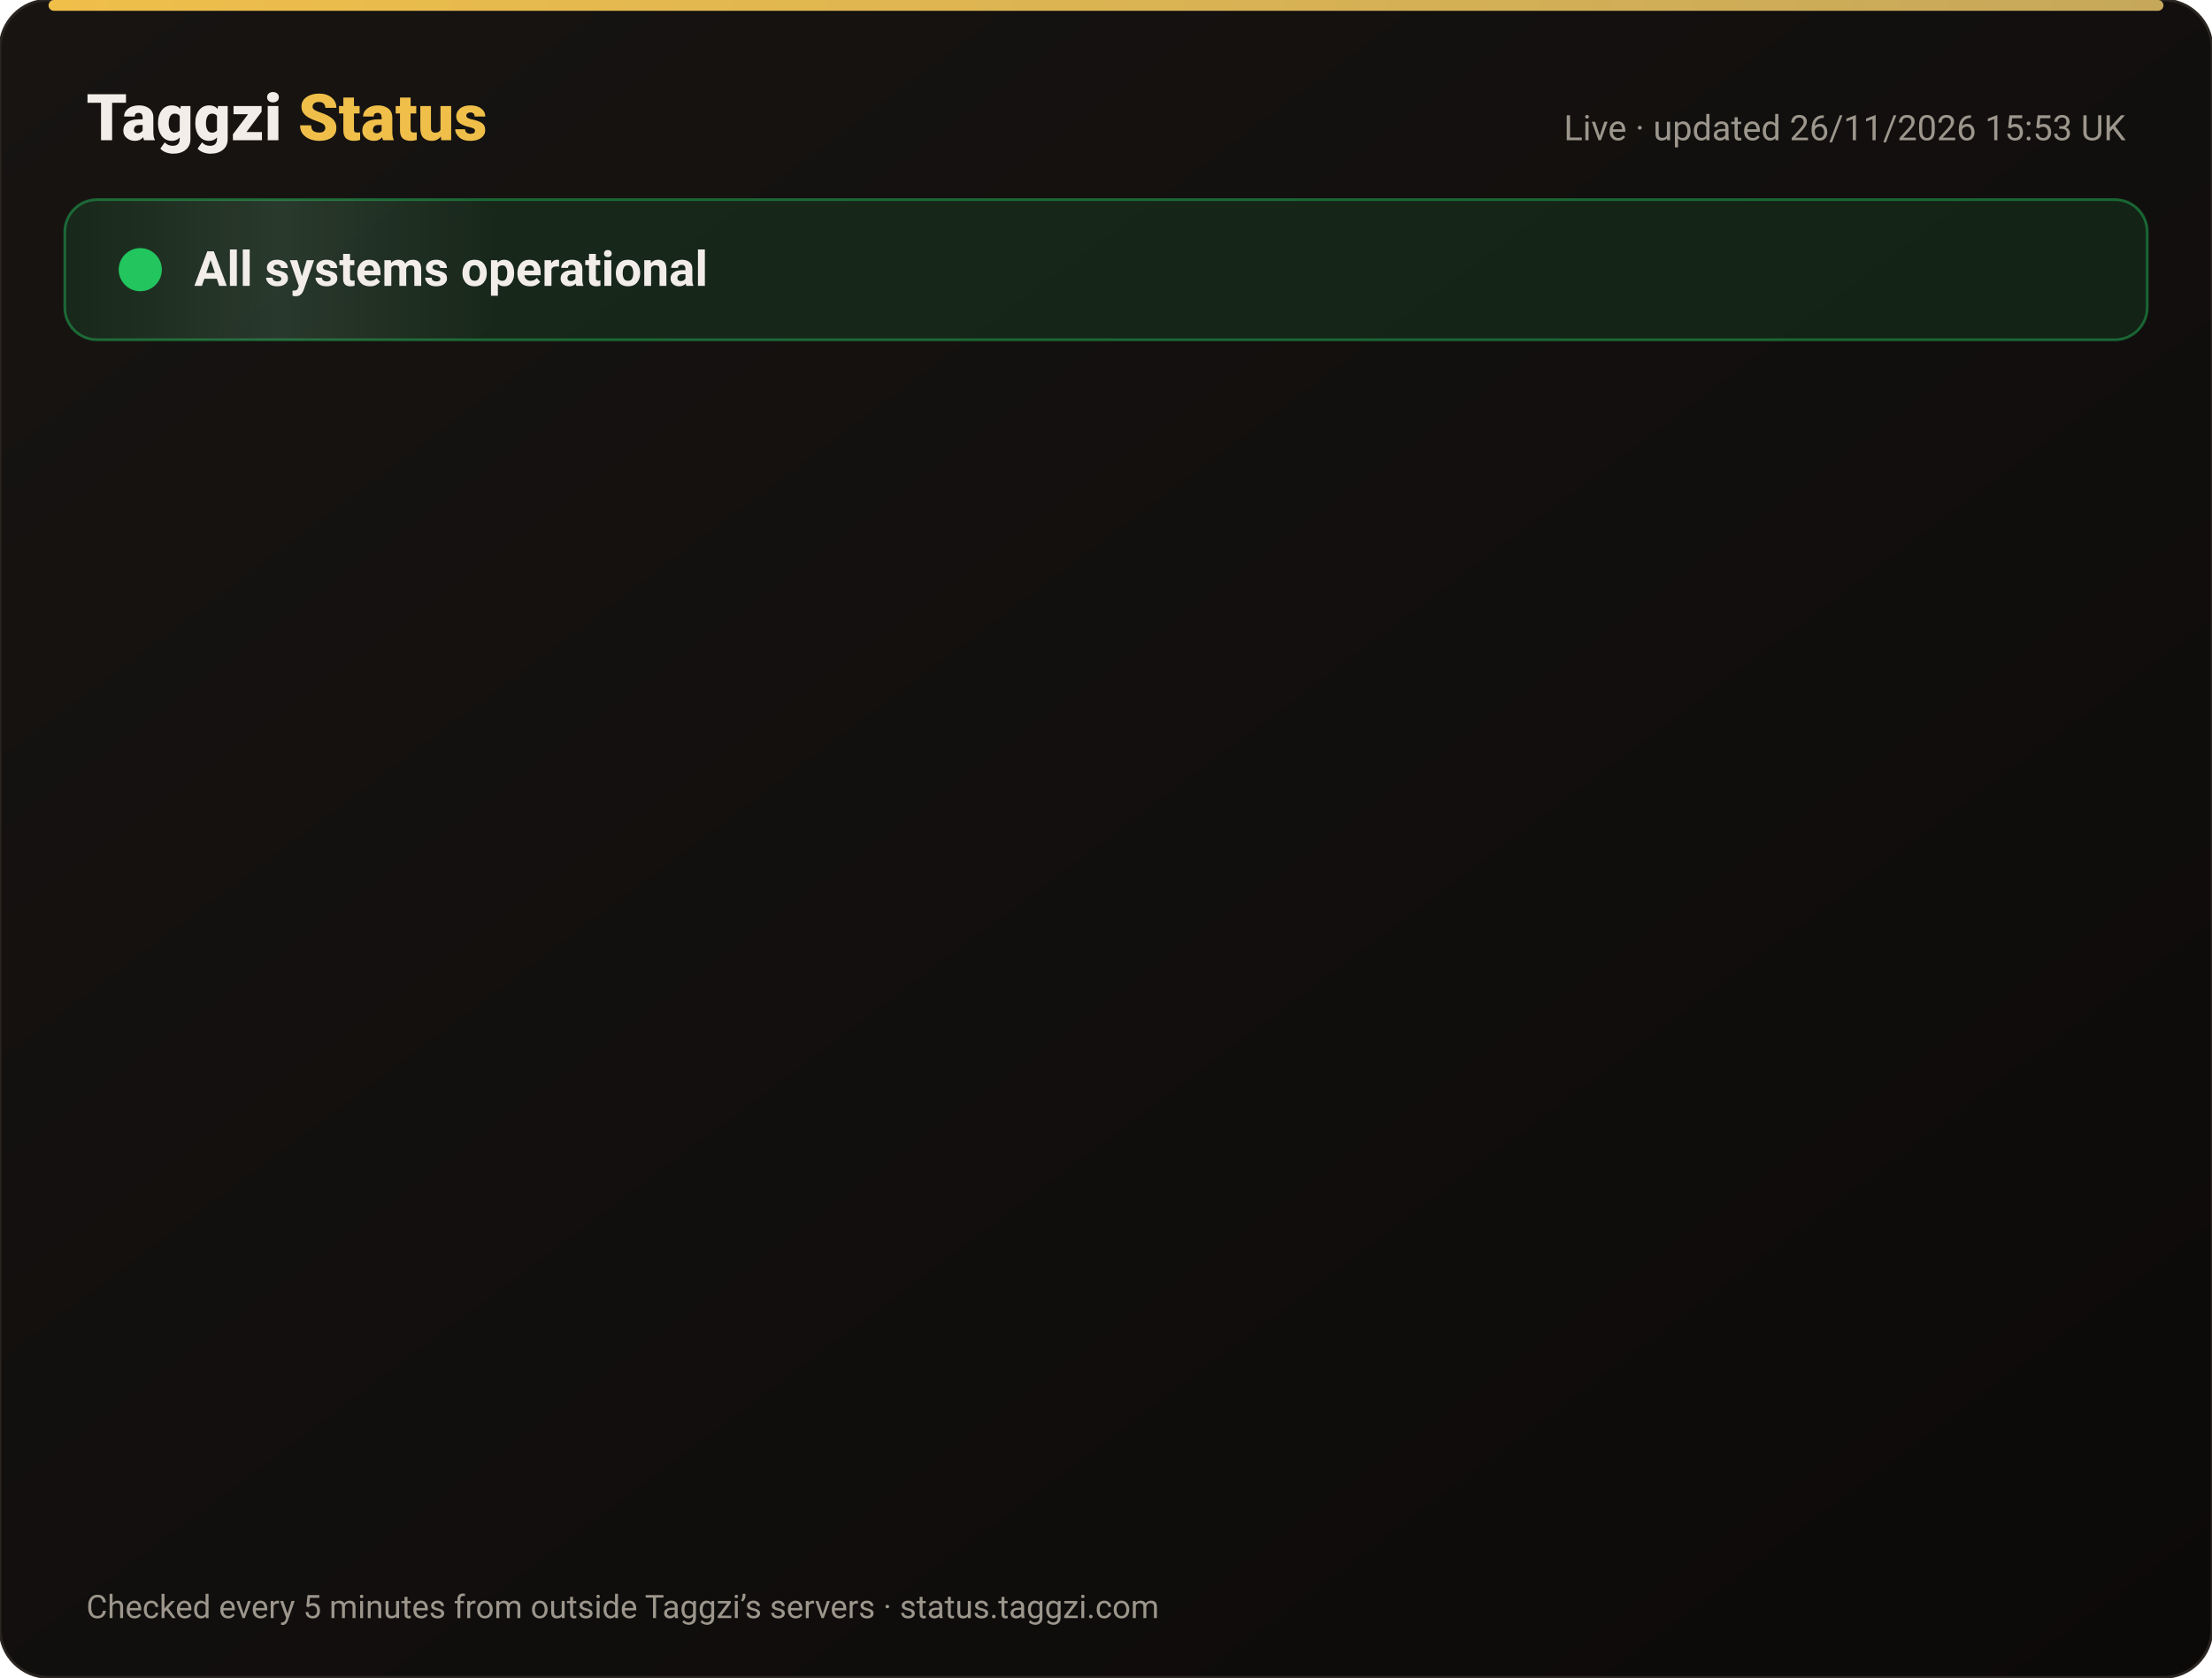
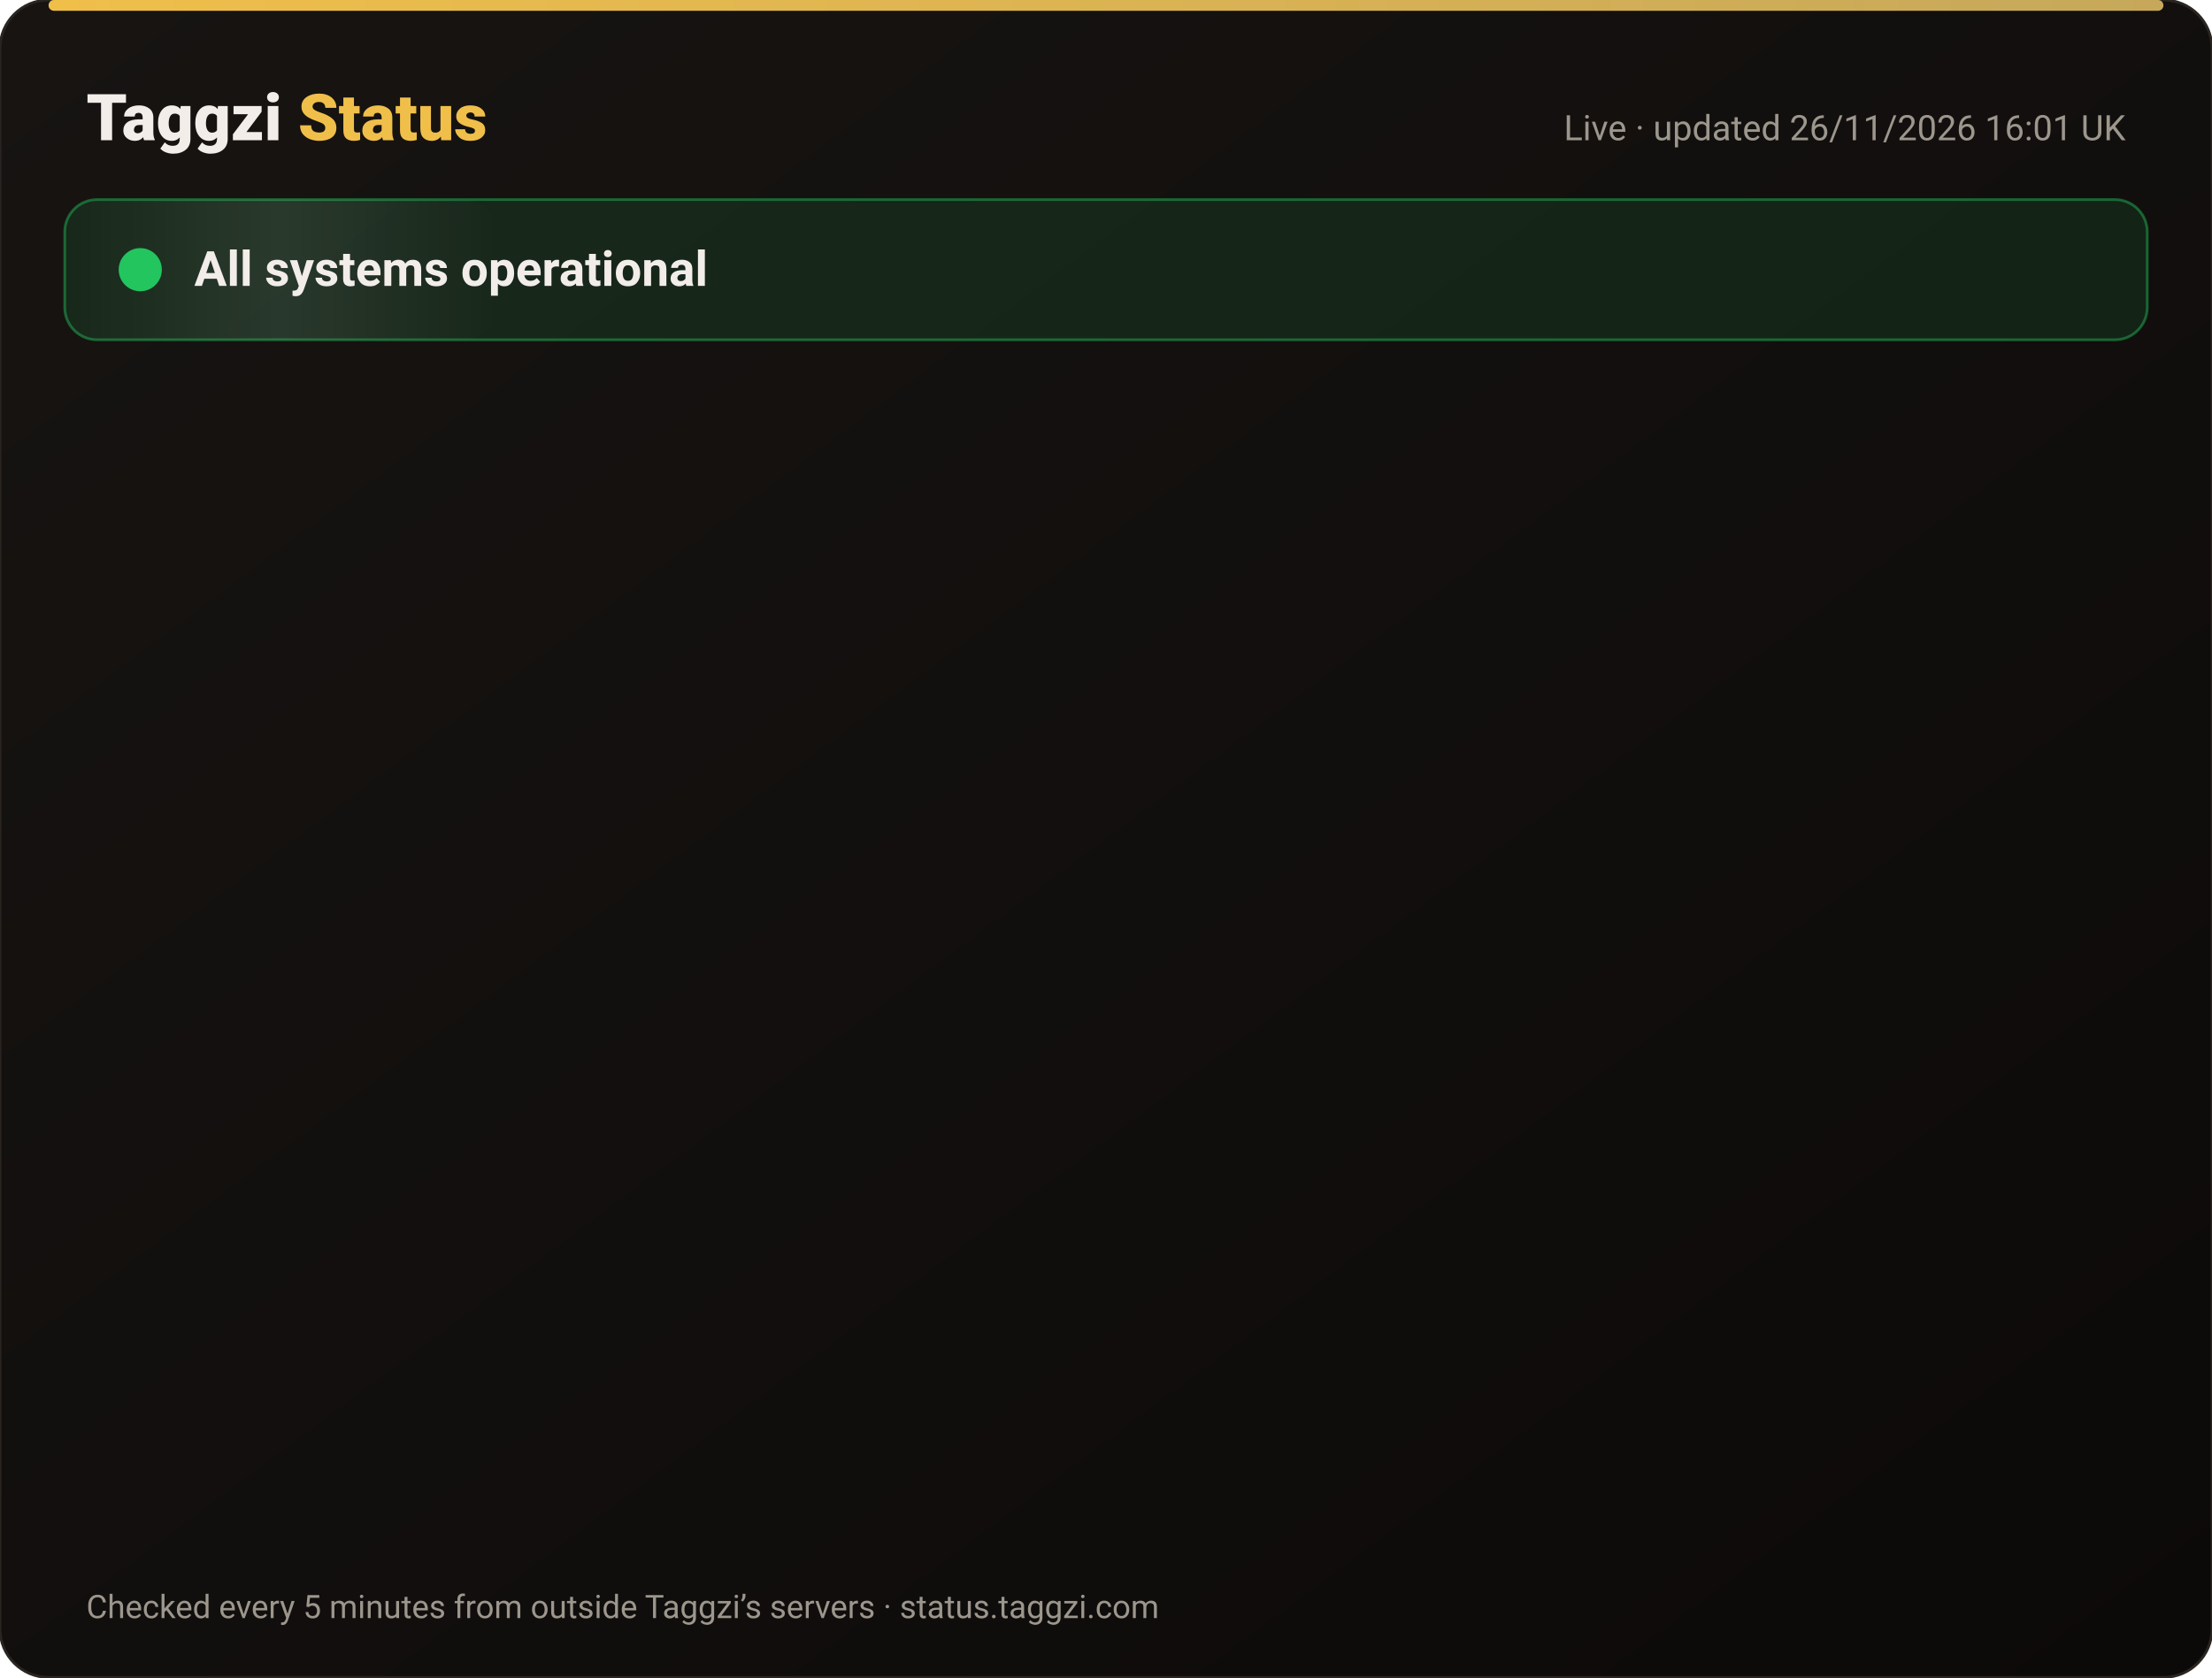
<svg xmlns="http://www.w3.org/2000/svg" width="820" height="622" viewBox="0 0 820 622" font-family="-apple-system,Segoe UI,Roboto,Helvetica,Arial,sans-serif">
  <defs>
    <linearGradient id="bg" x1="0" y1="0" x2="1" y2="1">
      <stop offset="0" stop-color="#171412" />
      <stop offset="1" stop-color="#0C0A09" />
    </linearGradient>
    <linearGradient id="gold" x1="0" x2="1">
      <stop offset="0" stop-color="#F0BF4A" />
      <stop offset="1" stop-color="#c6a85b" />
    </linearGradient>
    <linearGradient id="shine" x1="0" x2="1">
      <stop offset="0" stop-color="#fff" stop-opacity="0" />
      <stop offset=".5" stop-color="#fff" stop-opacity=".08" />
      <stop offset="1" stop-color="#fff" stop-opacity="0" />
    </linearGradient>
  </defs>
  <rect width="820" height="622" rx="18" fill="url(#bg)" stroke="#2a2521" />
  <rect x="18" y="0" width="784" height="4" rx="2" fill="url(#gold)" />
  <text x="32" y="52" font-size="24" font-weight="800" fill="#F2EDE8">Taggzi <tspan fill="#F0BF4A">Status</tspan>
  </text>
-   <text x="788" y="52" font-size="13" fill="#9C968C" text-anchor="end">Live · updated 26/11/2026 15:53 UK</text>
+   <text x="788" y="52" font-size="13" fill="#9C968C" text-anchor="end">Live · updated 26/11/2026 16:01 UK</text>
  <rect x="24" y="74" width="772" height="52" rx="12" fill="#22c55e" fill-opacity=".12" stroke="#22c55e" stroke-opacity=".45" />
  <rect x="24" y="74" width="160" height="52" rx="12" fill="url(#shine)">
    <animate attributeName="x" from="-160" to="820" dur="4s" repeatCount="indefinite" />
  </rect>
  <circle cx="52" cy="100" r="7" fill="#22c55e" />
  <circle cx="52" cy="100" r="7" fill="none" stroke="#22c55e" stroke-width="2">
    <animate attributeName="r" values="7;15;7" dur="2s" repeatCount="indefinite" />
    <animate attributeName="opacity" values=".9;0;.9" dur="2s" repeatCount="indefinite" />
  </circle>
  <text x="72" y="106" font-size="18" font-weight="700" fill="#F2EDE8">All systems operational</text>
  <g opacity="0">
    <animate attributeName="opacity" from="0" to="1" begin="0.00s" dur=".6s" fill="freeze" />
    <line x1="32" y1="188" x2="788" y2="188" stroke="#2a2521" />
    <circle cx="44" cy="166" r="6" fill="#22c55e">
      <animate attributeName="opacity" values="1;.45;1" dur="2.4s" begin="0.00s" repeatCount="indefinite" />
    </circle>
    <text x="62" y="171" font-size="15" font-weight="650" fill="#F2EDE8">Website</text>
    <text x="630" y="171" font-size="13" fill="#9C968C" text-anchor="end">99.98% uptime</text>
    <rect x="648" y="154" width="140" height="24" rx="12" fill="#22c55e" fill-opacity=".14" stroke="#22c55e" stroke-opacity=".5" />
    <text x="718" y="171" font-size="12" font-weight="700" fill="#22c55e" text-anchor="middle">Operational</text>
  </g>
  <g opacity="0">
    <animate attributeName="opacity" from="0" to="1" begin="0.15s" dur=".6s" fill="freeze" />
    <line x1="32" y1="234" x2="788" y2="234" stroke="#2a2521" />
    <circle cx="44" cy="212" r="6" fill="#22c55e">
      <animate attributeName="opacity" values="1;.45;1" dur="2.4s" begin="0.15s" repeatCount="indefinite" />
    </circle>
    <text x="62" y="217" font-size="15" font-weight="650" fill="#F2EDE8">Tag scans</text>
    <text x="630" y="217" font-size="13" fill="#9C968C" text-anchor="end">99.98% uptime</text>
    <rect x="648" y="200" width="140" height="24" rx="12" fill="#22c55e" fill-opacity=".14" stroke="#22c55e" stroke-opacity=".5" />
    <text x="718" y="217" font-size="12" font-weight="700" fill="#22c55e" text-anchor="middle">Operational</text>
  </g>
  <g opacity="0">
    <animate attributeName="opacity" from="0" to="1" begin="0.30s" dur=".6s" fill="freeze" />
    <line x1="32" y1="280" x2="788" y2="280" stroke="#2a2521" />
    <circle cx="44" cy="258" r="6" fill="#22c55e">
      <animate attributeName="opacity" values="1;.45;1" dur="2.4s" begin="0.30s" repeatCount="indefinite" />
    </circle>
    <text x="62" y="263" font-size="15" font-weight="650" fill="#F2EDE8">Manual tag lookup</text>
    <text x="630" y="263" font-size="13" fill="#9C968C" text-anchor="end">99.98% uptime</text>
    <rect x="648" y="246" width="140" height="24" rx="12" fill="#22c55e" fill-opacity=".14" stroke="#22c55e" stroke-opacity=".5" />
    <text x="718" y="263" font-size="12" font-weight="700" fill="#22c55e" text-anchor="middle">Operational</text>
  </g>
  <g opacity="0">
    <animate attributeName="opacity" from="0" to="1" begin="0.45s" dur=".6s" fill="freeze" />
    <line x1="32" y1="326" x2="788" y2="326" stroke="#2a2521" />
    <circle cx="44" cy="304" r="6" fill="#22c55e">
      <animate attributeName="opacity" values="1;.45;1" dur="2.4s" begin="0.45s" repeatCount="indefinite" />
    </circle>
    <text x="62" y="309" font-size="15" font-weight="650" fill="#F2EDE8">App &amp; login</text>
    <text x="630" y="309" font-size="13" fill="#9C968C" text-anchor="end">99.98% uptime</text>
    <rect x="648" y="292" width="140" height="24" rx="12" fill="#22c55e" fill-opacity=".14" stroke="#22c55e" stroke-opacity=".5" />
    <text x="718" y="309" font-size="12" font-weight="700" fill="#22c55e" text-anchor="middle">Operational</text>
  </g>
  <g opacity="0">
    <animate attributeName="opacity" from="0" to="1" begin="0.60s" dur=".6s" fill="freeze" />
    <line x1="32" y1="372" x2="788" y2="372" stroke="#2a2521" />
    <circle cx="44" cy="350" r="6" fill="#22c55e">
      <animate attributeName="opacity" values="1;.45;1" dur="2.4s" begin="0.60s" repeatCount="indefinite" />
    </circle>
    <text x="62" y="355" font-size="15" font-weight="650" fill="#F2EDE8">Community alerts</text>
    <text x="630" y="355" font-size="13" fill="#9C968C" text-anchor="end">99.98% uptime</text>
    <rect x="648" y="338" width="140" height="24" rx="12" fill="#22c55e" fill-opacity=".14" stroke="#22c55e" stroke-opacity=".5" />
    <text x="718" y="355" font-size="12" font-weight="700" fill="#22c55e" text-anchor="middle">Operational</text>
  </g>
  <g opacity="0">
    <animate attributeName="opacity" from="0" to="1" begin="0.75s" dur=".6s" fill="freeze" />
    <line x1="32" y1="418" x2="788" y2="418" stroke="#2a2521" />
    <circle cx="44" cy="396" r="6" fill="#22c55e">
      <animate attributeName="opacity" values="1;.45;1" dur="2.4s" begin="0.75s" repeatCount="indefinite" />
    </circle>
    <text x="62" y="401" font-size="15" font-weight="650" fill="#F2EDE8">Private calling</text>
    <text x="630" y="401" font-size="13" fill="#9C968C" text-anchor="end">99.98% uptime</text>
    <rect x="648" y="384" width="140" height="24" rx="12" fill="#22c55e" fill-opacity=".14" stroke="#22c55e" stroke-opacity=".5" />
    <text x="718" y="401" font-size="12" font-weight="700" fill="#22c55e" text-anchor="middle">Operational</text>
  </g>
  <g opacity="0">
    <animate attributeName="opacity" from="0" to="1" begin="0.90s" dur=".6s" fill="freeze" />
    <line x1="32" y1="464" x2="788" y2="464" stroke="#2a2521" />
    <circle cx="44" cy="442" r="6" fill="#22c55e">
      <animate attributeName="opacity" values="1;.45;1" dur="2.4s" begin="0.90s" repeatCount="indefinite" />
    </circle>
    <text x="62" y="447" font-size="15" font-weight="650" fill="#F2EDE8">Payments</text>
    <text x="630" y="447" font-size="13" fill="#9C968C" text-anchor="end">99.97% uptime</text>
    <rect x="648" y="430" width="140" height="24" rx="12" fill="#22c55e" fill-opacity=".14" stroke="#22c55e" stroke-opacity=".5" />
    <text x="718" y="447" font-size="12" font-weight="700" fill="#22c55e" text-anchor="middle">Operational</text>
  </g>
  <g opacity="0">
    <animate attributeName="opacity" from="0" to="1" begin="1.05s" dur=".6s" fill="freeze" />
    <line x1="32" y1="510" x2="788" y2="510" stroke="#2a2521" />
    <circle cx="44" cy="488" r="6" fill="#22c55e">
      <animate attributeName="opacity" values="1;.45;1" dur="2.4s" begin="1.05s" repeatCount="indefinite" />
    </circle>
    <text x="62" y="493" font-size="15" font-weight="650" fill="#F2EDE8">Email &amp; support</text>
    <text x="630" y="493" font-size="13" fill="#9C968C" text-anchor="end">99.98% uptime</text>
    <rect x="648" y="476" width="140" height="24" rx="12" fill="#22c55e" fill-opacity=".14" stroke="#22c55e" stroke-opacity=".5" />
    <text x="718" y="493" font-size="12" font-weight="700" fill="#22c55e" text-anchor="middle">Operational</text>
  </g>
  <g opacity="0">
    <animate attributeName="opacity" from="0" to="1" begin="1.20s" dur=".6s" fill="freeze" />
    <line x1="32" y1="556" x2="788" y2="556" stroke="#2a2521" />
    <circle cx="44" cy="534" r="6" fill="#22c55e">
      <animate attributeName="opacity" values="1;.45;1" dur="2.4s" begin="1.20s" repeatCount="indefinite" />
    </circle>
    <text x="62" y="539" font-size="15" font-weight="650" fill="#F2EDE8">Secure connection (SSL)</text>
    <text x="630" y="539" font-size="13" fill="#9C968C" text-anchor="end">100.00% uptime</text>
    <rect x="648" y="522" width="140" height="24" rx="12" fill="#22c55e" fill-opacity=".14" stroke="#22c55e" stroke-opacity=".5" />
    <text x="718" y="539" font-size="12" font-weight="700" fill="#22c55e" text-anchor="middle">Operational</text>
  </g>
  <text x="32" y="600" font-size="12" fill="#9C968C">Checked every 5 minutes from outside Taggzi’s servers · status.taggzi.com</text>
</svg>
